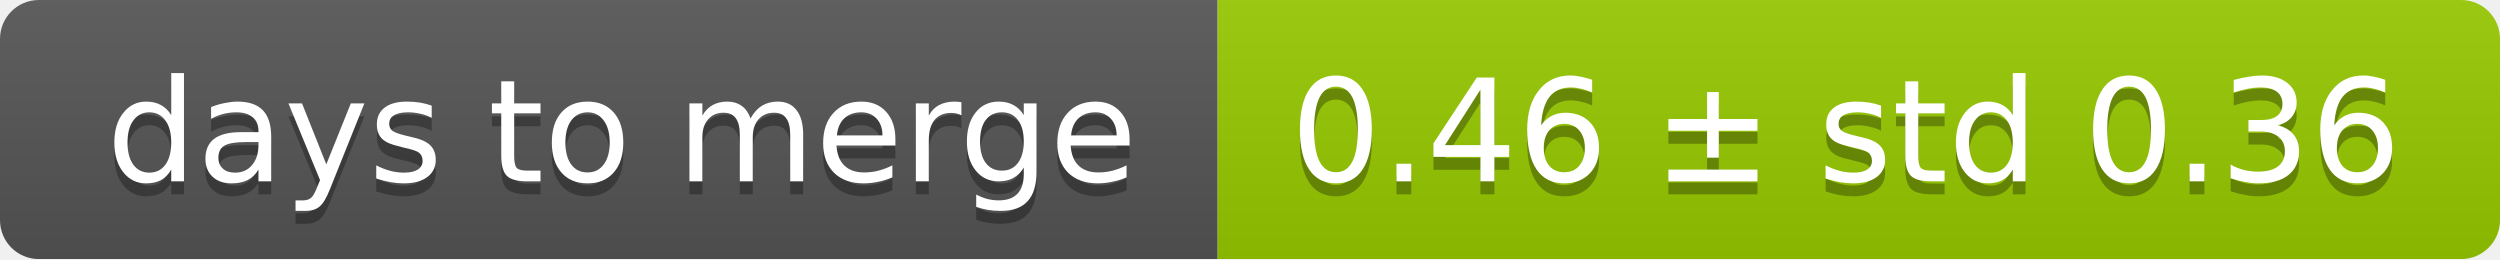
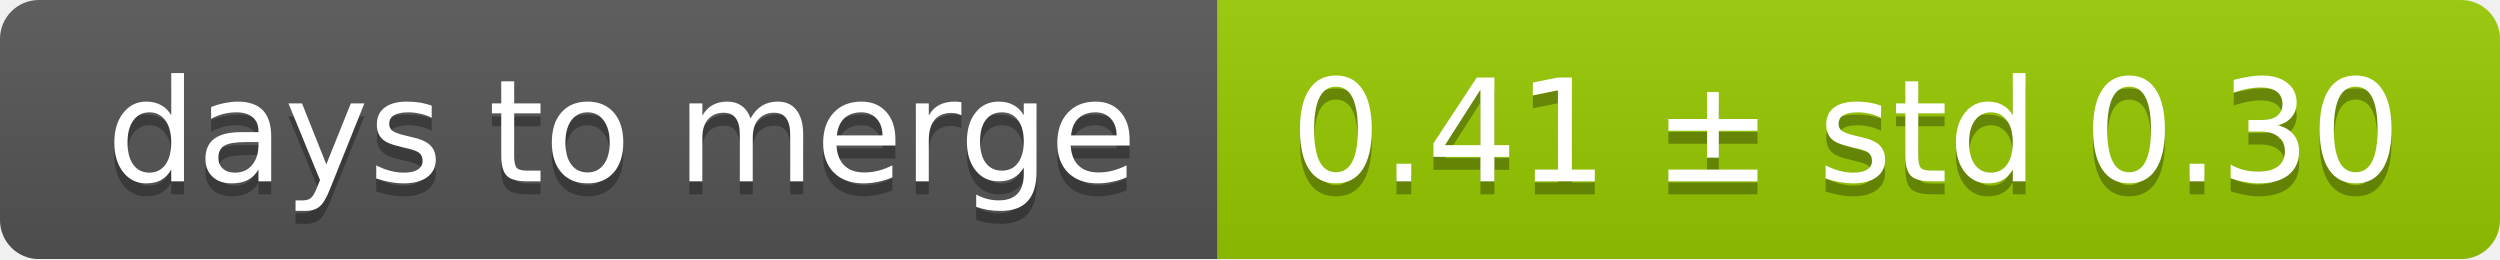
<svg xmlns="http://www.w3.org/2000/svg" width="193" height="20">
  <linearGradient id="smooth" x2="0" y2="100%">
    <stop offset="0" stop-color="#bbb" stop-opacity=".1" />
    <stop offset="1" stop-opacity=".1" />
  </linearGradient>
  <mask id="round">
    <rect width="193" height="20" rx="3" fill="#fff" />
  </mask>
  <g mask="url(#round)">
    <rect width="94" height="20" fill="#555" />
    <rect x="94" width="99" height="20" fill="#97ca00" />
    <rect width="193" height="20" fill="url(#smooth)" />
  </g>
  <g fill="#fff" text-anchor="middle" font-family="DejaVu Sans,Verdana,Geneva,sans-serif" font-size="11">
    <text x="48" y="15" fill="#010101" fill-opacity=".3">days to merge</text>
    <text x="48" y="14">days to merge</text>
-     <text x="142.5" y="15" fill="#010101" fill-opacity=".3">0.46 ± std 0.36</text>
-     <text x="142.5" y="14">0.46 ± std 0.36</text>
+     <text x="142.5" y="15" fill="#010101" fill-opacity=".3">0.41 ± std 0.30</text>
+     <text x="142.5" y="14">0.41 ± std 0.30</text>
  </g>
</svg>
